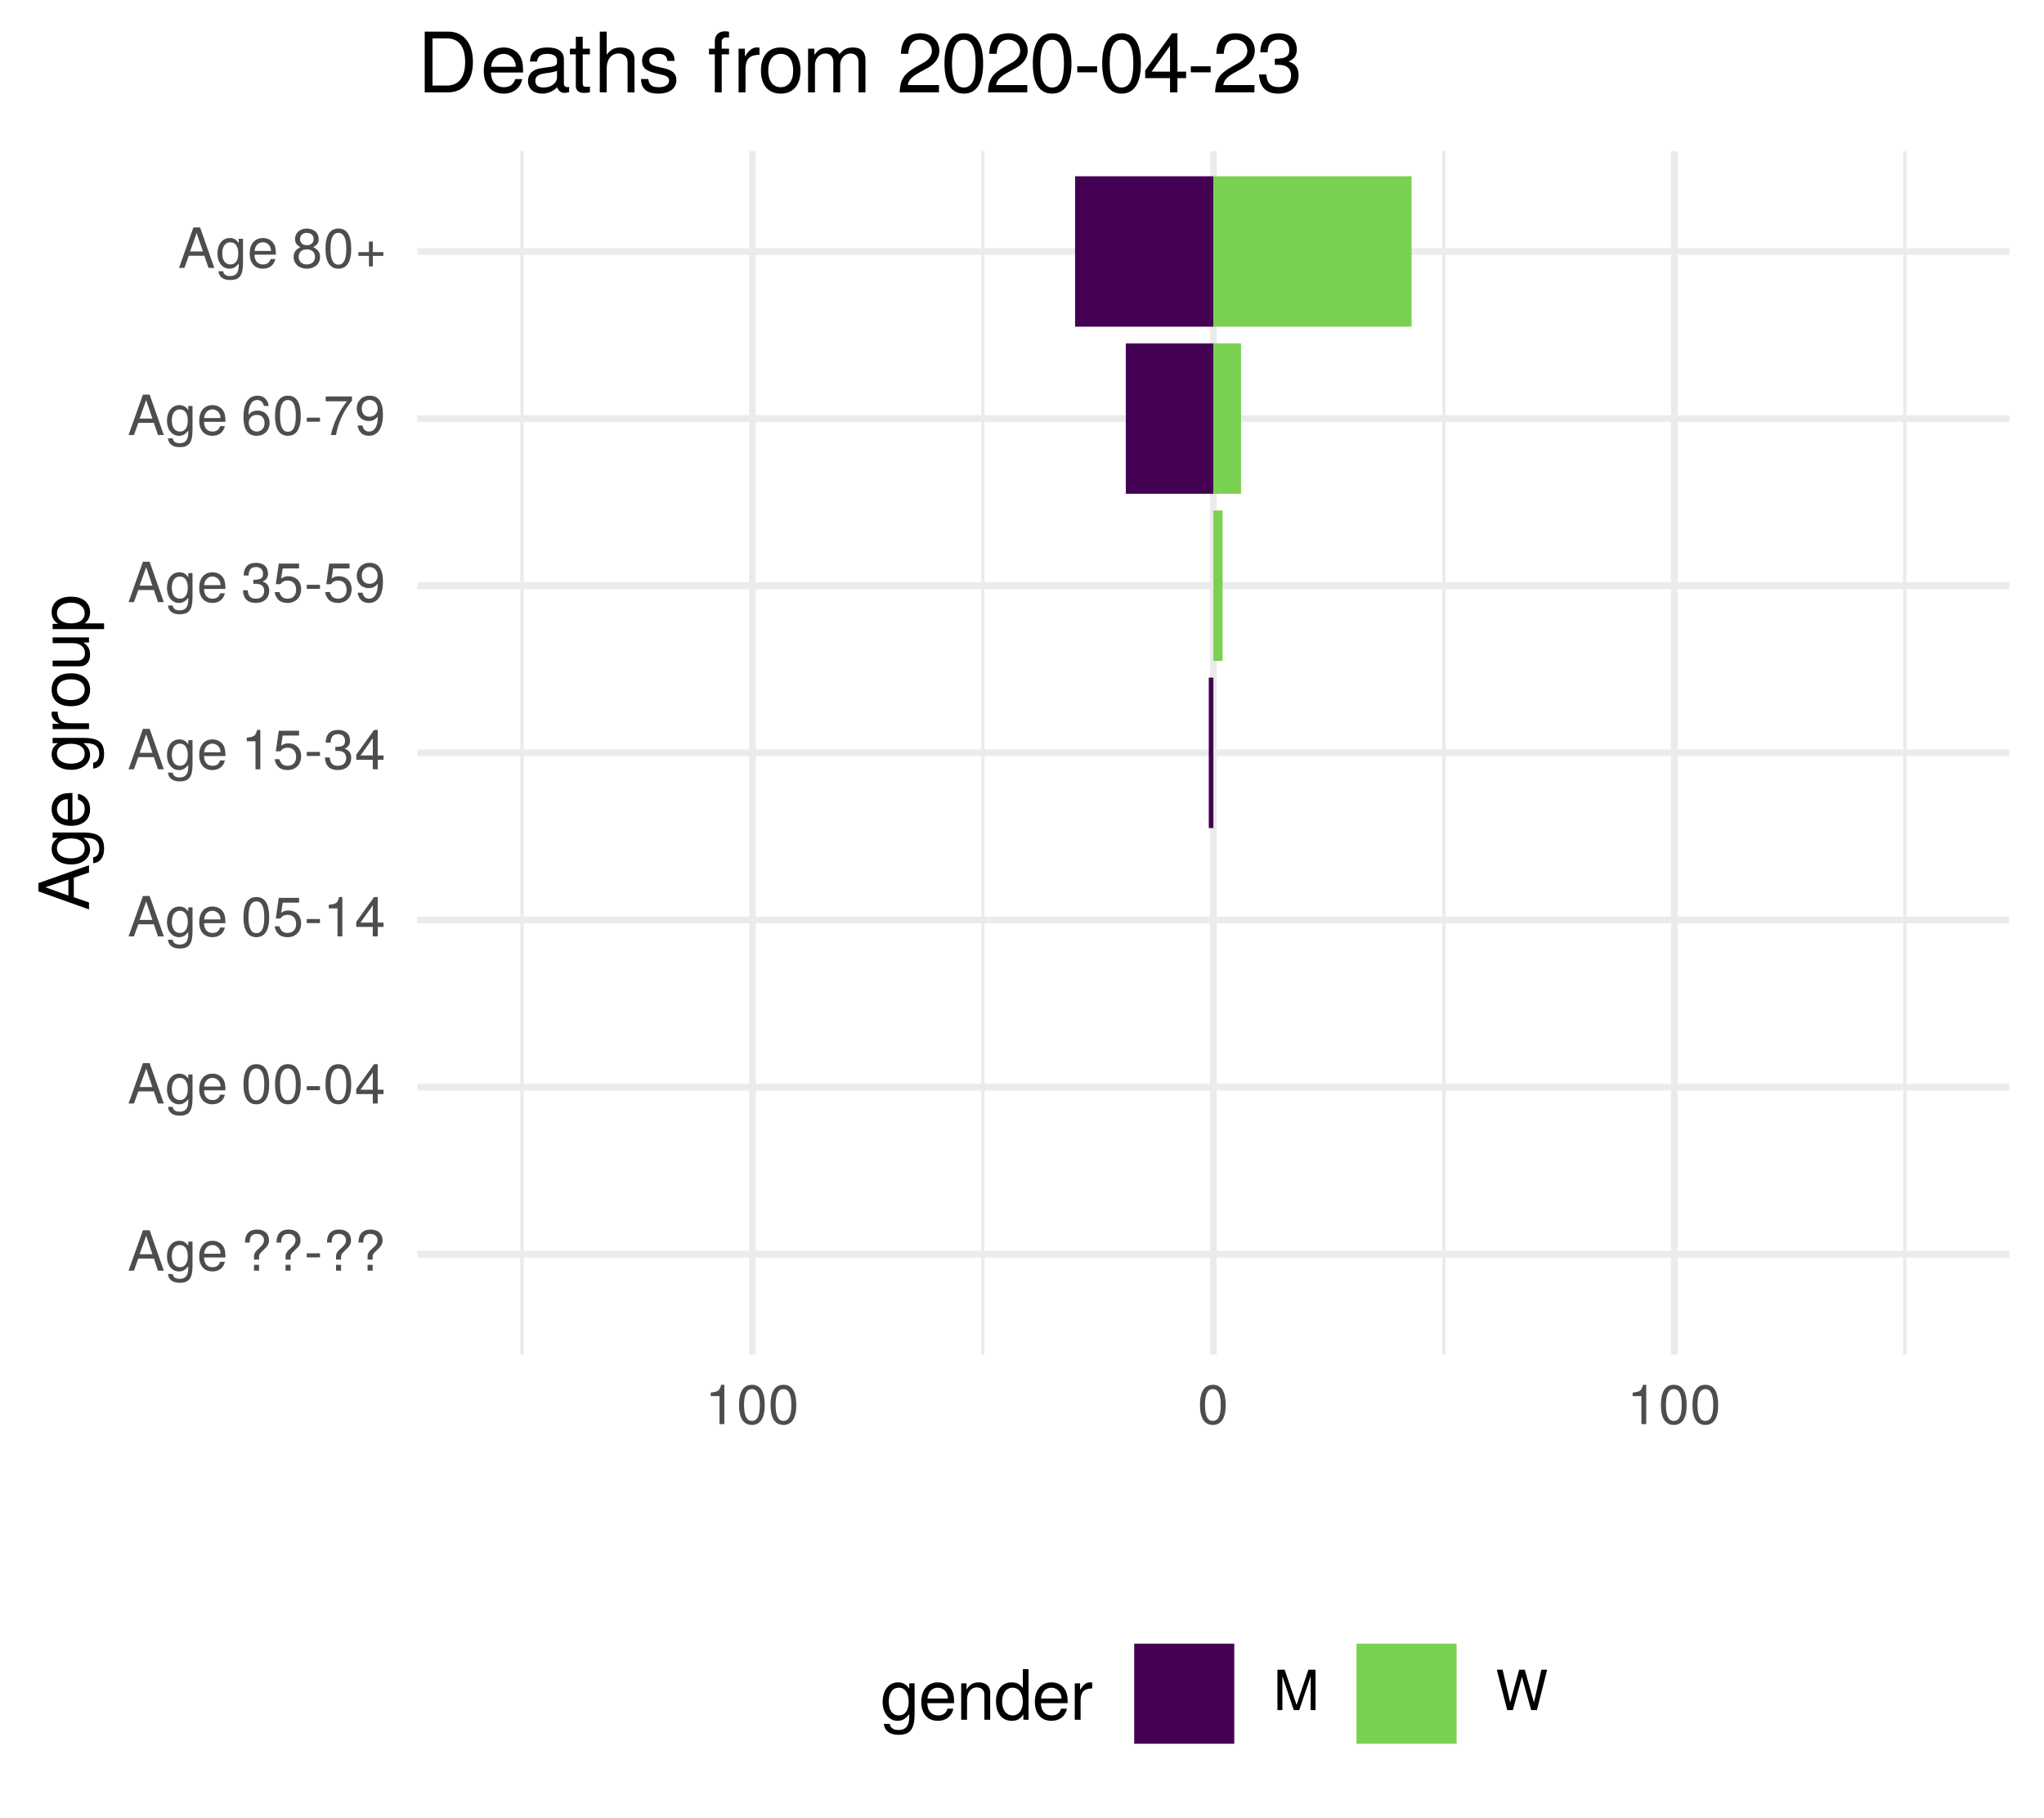
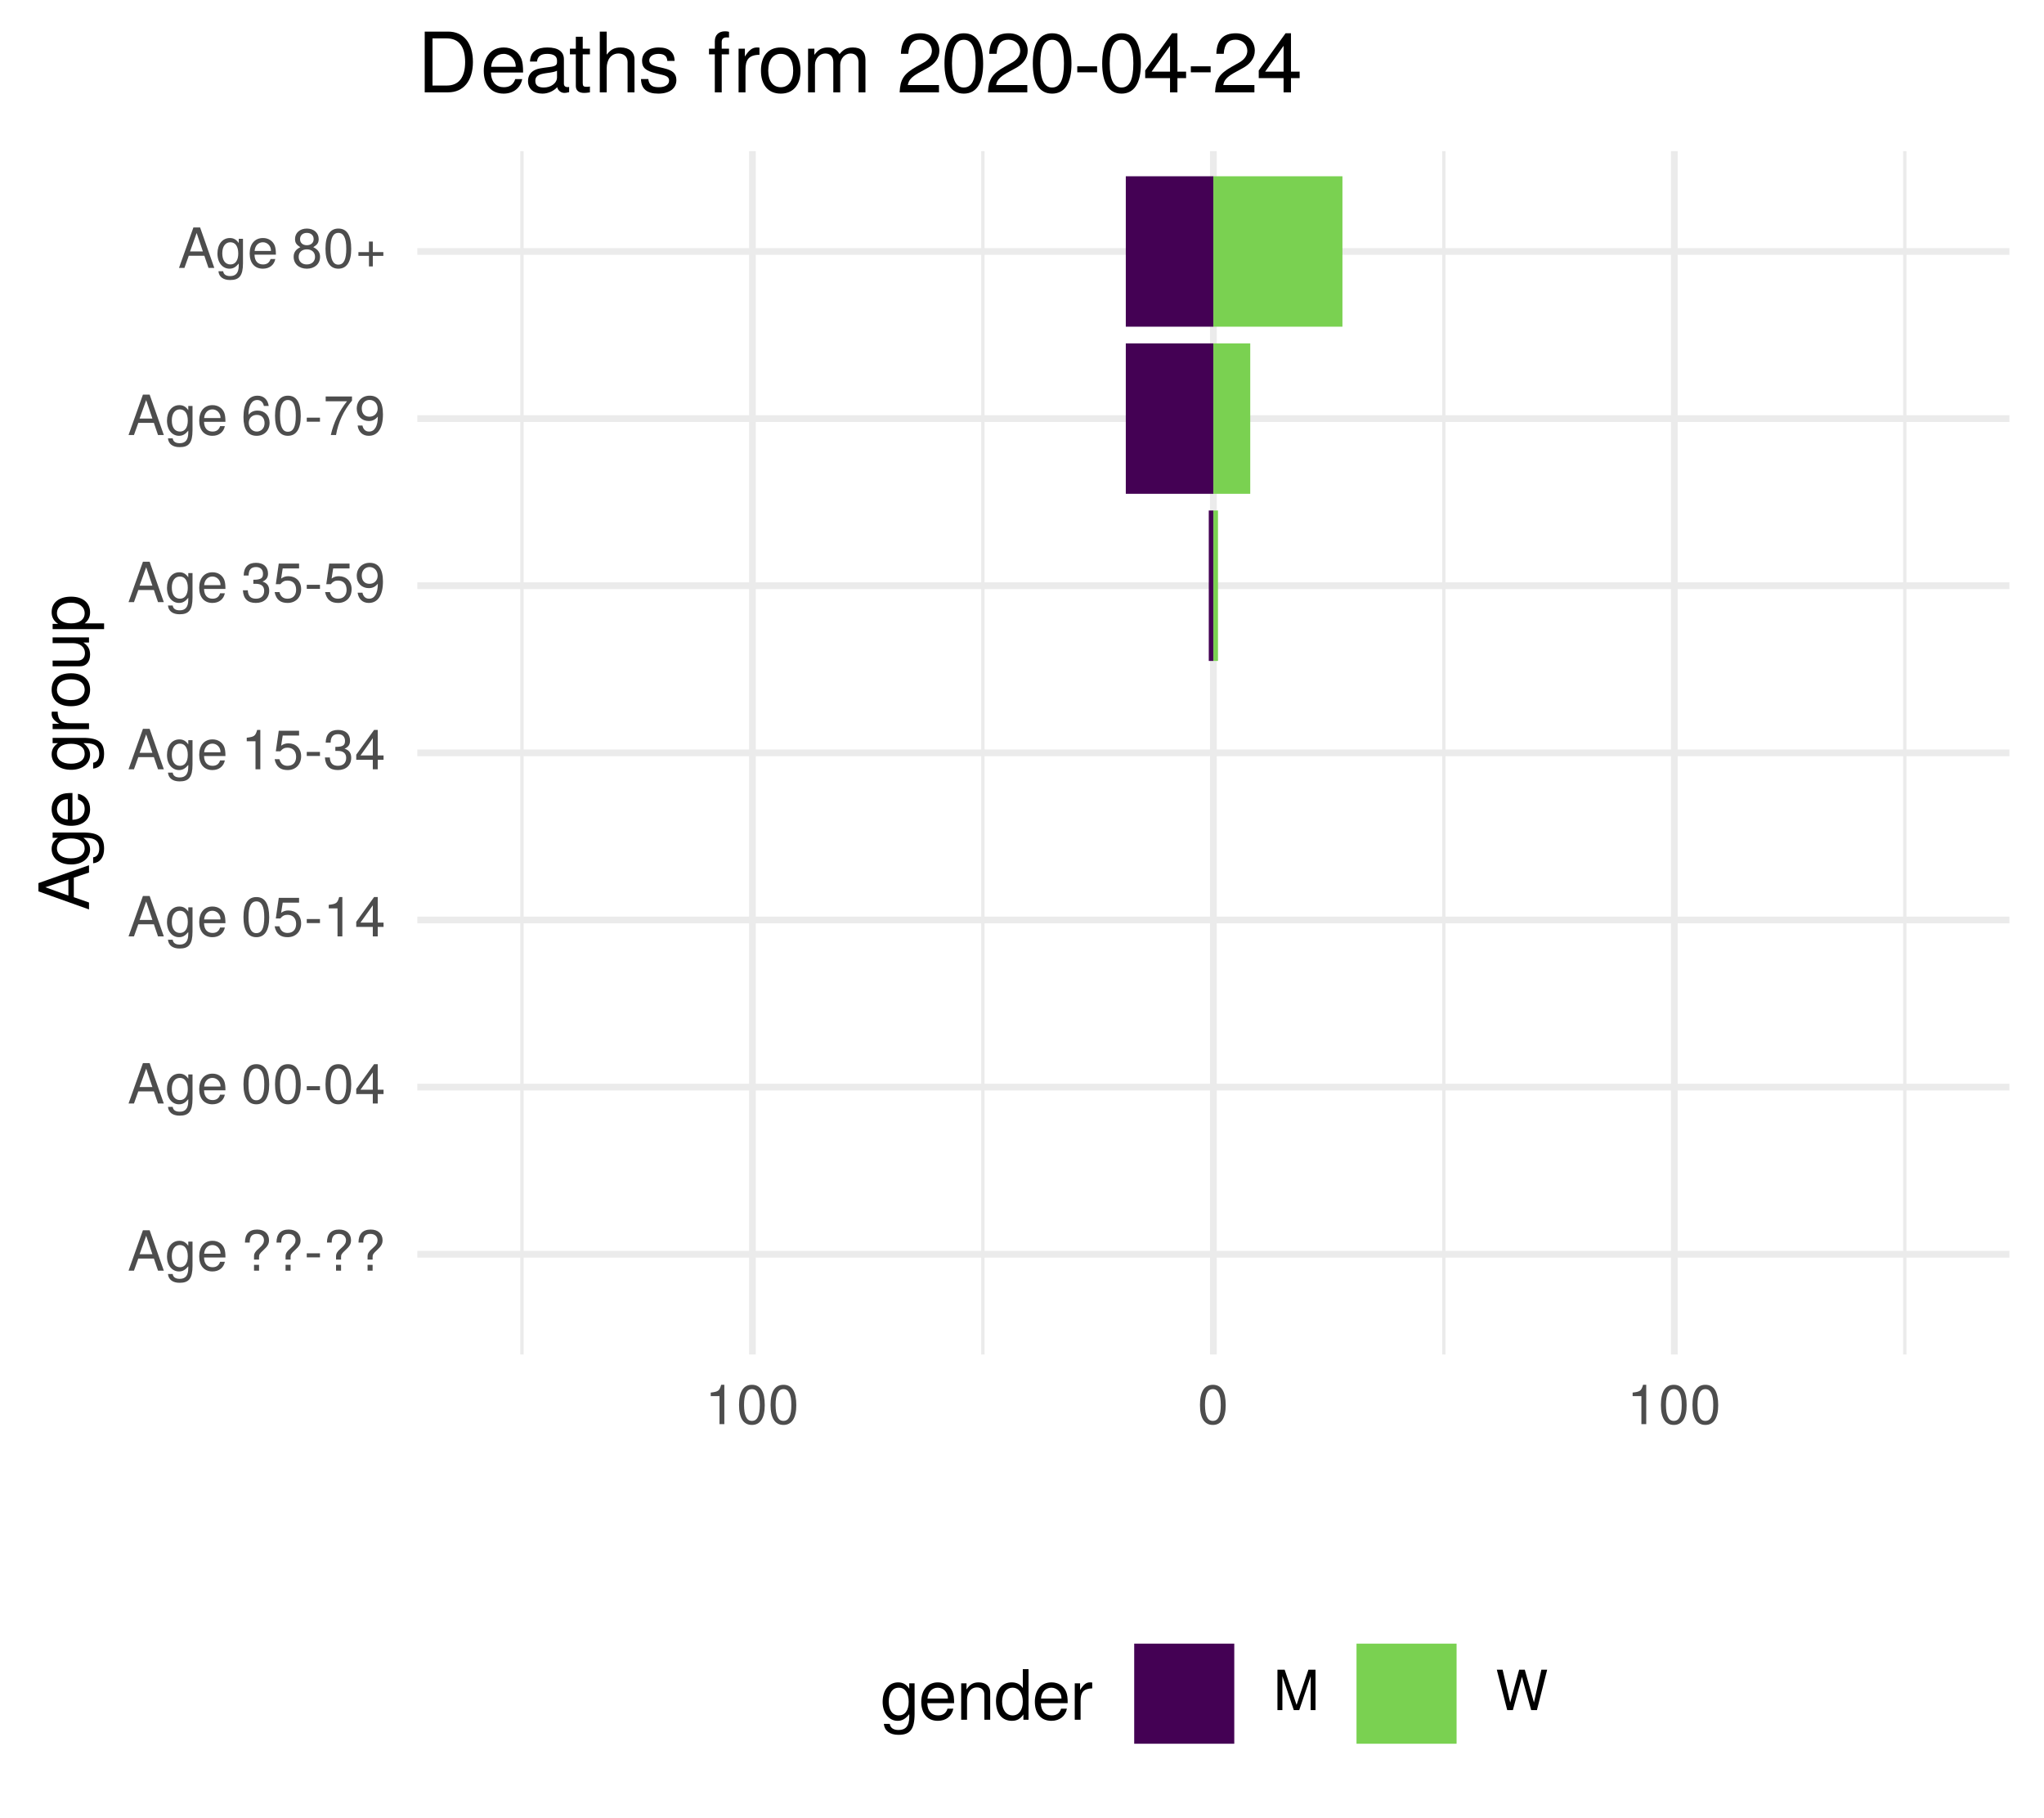
<svg xmlns="http://www.w3.org/2000/svg" xmlns:xlink="http://www.w3.org/1999/xlink" width="324pt" height="288pt" viewBox="0 0 324 288" version="1.1">
  <defs>
    <g>
      <symbol overflow="visible" id="glyph0-0">
        <path style="stroke:none;" d="" />
      </symbol>
      <symbol overflow="visible" id="glyph0-1">
        <path style="stroke:none;" d="M 5.75 0 L 3.5 -6.406 L 2.438 -6.406 L 0.156 0 L 1.016 0 L 1.703 -1.922 L 4.172 -1.922 L 4.828 0 Z M 3.938 -2.609 L 1.906 -2.609 L 2.953 -5.531 Z M 3.938 -2.609 " />
      </symbol>
      <symbol overflow="visible" id="glyph0-2">
        <path style="stroke:none;" d="M 4.297 -0.75 L 4.297 -4.609 L 3.625 -4.609 L 3.625 -3.938 C 3.25 -4.484 2.812 -4.734 2.219 -4.734 C 1.047 -4.734 0.25 -3.75 0.25 -2.266 C 0.25 -0.812 1.078 0.125 2.156 0.125 C 2.734 0.125 3.141 -0.109 3.625 -0.688 L 3.625 -0.391 C 3.625 0.828 3.125 1.297 2.266 1.297 C 1.688 1.297 1.234 1.094 1.156 0.531 L 0.406 0.531 C 0.484 1.406 1.156 1.922 2.25 1.922 C 3.688 1.922 4.297 1.281 4.297 -0.75 Z M 3.547 -2.281 C 3.547 -1.172 3.078 -0.547 2.312 -0.547 C 1.5 -0.547 1.016 -1.188 1.016 -2.312 C 1.016 -3.406 1.516 -4.062 2.297 -4.062 C 3.094 -4.062 3.547 -3.391 3.547 -2.281 Z M 3.547 -2.281 " />
      </symbol>
      <symbol overflow="visible" id="glyph0-3">
        <path style="stroke:none;" d="M 4.516 -2.094 C 4.516 -2.766 4.453 -3.188 4.328 -3.531 C 4.031 -4.281 3.328 -4.734 2.469 -4.734 C 1.172 -4.734 0.359 -3.797 0.359 -2.281 C 0.359 -0.766 1.156 0.125 2.453 0.125 C 3.5 0.125 4.234 -0.469 4.422 -1.406 L 3.672 -1.406 C 3.469 -0.797 3.062 -0.547 2.469 -0.547 C 1.703 -0.547 1.141 -1.031 1.125 -2.094 Z M 3.734 -2.75 C 3.734 -2.75 3.734 -2.703 3.719 -2.688 L 1.141 -2.688 C 1.203 -3.516 1.719 -4.062 2.453 -4.062 C 3.172 -4.062 3.734 -3.469 3.734 -2.75 Z M 3.734 -2.75 " />
      </symbol>
      <symbol overflow="visible" id="glyph0-4">
        <path style="stroke:none;" d="" />
      </symbol>
      <symbol overflow="visible" id="glyph0-5">
        <path style="stroke:none;" d="M 4.422 -4.828 C 4.422 -5.859 3.688 -6.516 2.547 -6.516 C 1.281 -6.516 0.609 -5.812 0.609 -4.453 L 1.359 -4.453 C 1.359 -5.422 1.719 -5.828 2.5 -5.828 C 3.172 -5.828 3.625 -5.422 3.625 -4.828 C 3.625 -4.422 3.438 -4.078 2.969 -3.672 C 2.453 -3.203 2.453 -3.203 2.297 -3 C 2.109 -2.75 2.047 -2.547 2.047 -2.234 L 2.047 -1.75 L 2.844 -1.75 L 2.844 -2.156 C 2.844 -2.547 2.938 -2.703 3.531 -3.25 C 4.203 -3.859 4.422 -4.25 4.422 -4.828 Z M 2.844 0 L 2.844 -0.922 L 2.047 -0.922 L 2.047 0 Z M 2.844 0 " />
      </symbol>
      <symbol overflow="visible" id="glyph0-6">
        <path style="stroke:none;" d="M 2.5 -2.109 L 2.5 -2.75 L 0.406 -2.75 L 0.406 -2.109 Z M 2.5 -2.109 " />
      </symbol>
      <symbol overflow="visible" id="glyph0-7">
        <path style="stroke:none;" d="M 4.453 -3 C 4.453 -5.156 3.781 -6.234 2.422 -6.234 C 1.078 -6.234 0.375 -5.141 0.375 -3.047 C 0.375 -0.953 1.078 0.125 2.422 0.125 C 3.734 0.125 4.453 -0.953 4.453 -3 Z M 3.672 -3.062 C 3.672 -1.297 3.266 -0.516 2.406 -0.516 C 1.578 -0.516 1.172 -1.344 1.172 -3.047 C 1.172 -4.75 1.578 -5.547 2.422 -5.547 C 3.25 -5.547 3.672 -4.734 3.672 -3.062 Z M 3.672 -3.062 " />
      </symbol>
      <symbol overflow="visible" id="glyph0-8">
        <path style="stroke:none;" d="M 4.578 -1.5 L 4.578 -2.188 L 3.656 -2.188 L 3.656 -6.234 L 3.078 -6.234 L 0.25 -2.312 L 0.25 -1.5 L 2.875 -1.5 L 2.875 0 L 3.656 0 L 3.656 -1.5 Z M 2.875 -2.188 L 0.922 -2.188 L 2.875 -4.922 Z M 2.875 -2.188 " />
      </symbol>
      <symbol overflow="visible" id="glyph0-9">
        <path style="stroke:none;" d="M 4.516 -2.062 C 4.516 -3.297 3.688 -4.109 2.5 -4.109 C 2.062 -4.109 1.703 -4 1.344 -3.734 L 1.594 -5.344 L 4.188 -5.344 L 4.188 -6.109 L 0.969 -6.109 L 0.5 -2.844 L 1.219 -2.844 C 1.578 -3.266 1.875 -3.422 2.359 -3.422 C 3.188 -3.422 3.719 -2.891 3.719 -1.969 C 3.719 -1.062 3.203 -0.547 2.359 -0.547 C 1.688 -0.547 1.266 -0.891 1.078 -1.594 L 0.312 -1.594 C 0.562 -0.359 1.266 0.125 2.375 0.125 C 3.641 0.125 4.516 -0.75 4.516 -2.062 Z M 4.516 -2.062 " />
      </symbol>
      <symbol overflow="visible" id="glyph0-10">
        <path style="stroke:none;" d="M 3.047 0 L 3.047 -6.234 L 2.547 -6.234 C 2.266 -5.281 2.094 -5.141 0.891 -5 L 0.891 -4.438 L 2.281 -4.438 L 2.281 0 Z M 3.047 0 " />
      </symbol>
      <symbol overflow="visible" id="glyph0-11">
        <path style="stroke:none;" d="M 4.453 -1.812 C 4.453 -2.562 4.141 -3.016 3.391 -3.266 C 3.969 -3.5 4.266 -3.891 4.266 -4.516 C 4.266 -5.594 3.547 -6.234 2.359 -6.234 C 1.109 -6.234 0.438 -5.547 0.406 -4.219 L 1.188 -4.219 C 1.203 -5.141 1.578 -5.562 2.375 -5.562 C 3.062 -5.562 3.469 -5.156 3.469 -4.5 C 3.469 -3.828 3.188 -3.547 1.938 -3.547 L 1.938 -2.906 L 2.359 -2.906 C 3.219 -2.906 3.656 -2.5 3.656 -1.797 C 3.656 -1.016 3.172 -0.547 2.359 -0.547 C 1.516 -0.547 1.109 -0.969 1.062 -1.875 L 0.281 -1.875 C 0.375 -0.5 1.062 0.125 2.344 0.125 C 3.625 0.125 4.453 -0.641 4.453 -1.812 Z M 4.453 -1.812 " />
      </symbol>
      <symbol overflow="visible" id="glyph0-12">
        <path style="stroke:none;" d="M 4.484 -3.266 C 4.484 -5.219 3.797 -6.234 2.375 -6.234 C 1.188 -6.234 0.328 -5.391 0.328 -4.172 C 0.328 -3.016 1.125 -2.219 2.25 -2.219 C 2.844 -2.219 3.266 -2.438 3.672 -2.922 C 3.672 -1.406 3.172 -0.547 2.281 -0.547 C 1.734 -0.547 1.359 -0.891 1.234 -1.5 L 0.469 -1.5 C 0.609 -0.469 1.281 0.125 2.234 0.125 C 3.688 0.125 4.484 -1.109 4.484 -3.266 Z M 3.641 -4.188 C 3.641 -3.422 3.094 -2.906 2.344 -2.906 C 1.594 -2.906 1.125 -3.391 1.125 -4.234 C 1.125 -5.016 1.656 -5.562 2.359 -5.562 C 3.094 -5.562 3.641 -5 3.641 -4.188 Z M 3.641 -4.188 " />
      </symbol>
      <symbol overflow="visible" id="glyph0-13">
        <path style="stroke:none;" d="M 4.516 -1.938 C 4.516 -3.094 3.719 -3.875 2.609 -3.875 C 1.984 -3.875 1.5 -3.641 1.172 -3.188 C 1.172 -4.703 1.672 -5.547 2.562 -5.547 C 3.109 -5.547 3.484 -5.203 3.609 -4.609 L 4.375 -4.609 C 4.234 -5.625 3.562 -6.234 2.609 -6.234 C 1.156 -6.234 0.375 -5.016 0.375 -2.844 C 0.375 -0.891 1.047 0.125 2.469 0.125 C 3.656 0.125 4.516 -0.719 4.516 -1.938 Z M 3.719 -1.875 C 3.719 -1.094 3.188 -0.547 2.484 -0.547 C 1.766 -0.547 1.219 -1.125 1.219 -1.922 C 1.219 -2.688 1.734 -3.188 2.5 -3.188 C 3.25 -3.188 3.719 -2.703 3.719 -1.875 Z M 3.719 -1.875 " />
      </symbol>
      <symbol overflow="visible" id="glyph0-14">
        <path style="stroke:none;" d="M 4.578 -5.453 L 4.578 -6.109 L 0.406 -6.109 L 0.406 -5.344 L 3.781 -5.344 C 2.531 -3.781 1.656 -1.953 1.219 0 L 2.047 0 C 2.391 -2.016 3.266 -3.891 4.578 -5.453 Z M 4.578 -5.453 " />
      </symbol>
      <symbol overflow="visible" id="glyph0-15">
        <path style="stroke:none;" d="M 4.516 -1.766 C 4.516 -2.453 4.156 -2.938 3.438 -3.281 C 4.078 -3.672 4.297 -3.984 4.297 -4.578 C 4.297 -5.547 3.531 -6.234 2.422 -6.234 C 1.312 -6.234 0.547 -5.547 0.547 -4.578 C 0.547 -4 0.75 -3.672 1.391 -3.281 C 0.672 -2.938 0.328 -2.453 0.328 -1.766 C 0.328 -0.625 1.188 0.125 2.422 0.125 C 3.656 0.125 4.516 -0.625 4.516 -1.766 Z M 3.5 -4.562 C 3.5 -3.969 3.062 -3.594 2.422 -3.594 C 1.766 -3.594 1.344 -3.969 1.344 -4.562 C 1.344 -5.156 1.766 -5.547 2.422 -5.547 C 3.078 -5.547 3.5 -5.156 3.5 -4.562 Z M 3.719 -1.75 C 3.719 -1.016 3.188 -0.547 2.406 -0.547 C 1.641 -0.547 1.125 -1.016 1.125 -1.75 C 1.125 -2.484 1.641 -2.938 2.422 -2.938 C 3.188 -2.938 3.719 -2.484 3.719 -1.75 Z M 3.719 -1.75 " />
      </symbol>
      <symbol overflow="visible" id="glyph0-16">
        <path style="stroke:none;" d="M 4.547 -1.906 L 4.547 -2.5 L 2.875 -2.5 L 2.875 -4.172 L 2.266 -4.172 L 2.266 -2.5 L 0.594 -2.5 L 0.594 -1.906 L 2.266 -1.906 L 2.266 -0.234 L 2.875 -0.234 L 2.875 -1.906 Z M 4.547 -1.906 " />
      </symbol>
      <symbol overflow="visible" id="glyph0-17">
        <path style="stroke:none;" d="M 6.688 0 L 6.688 -6.406 L 5.562 -6.406 L 3.688 -0.828 L 1.797 -6.406 L 0.656 -6.406 L 0.656 0 L 1.438 0 L 1.438 -5.375 L 3.25 0 L 4.109 0 L 5.922 -5.375 L 5.922 0 Z M 6.688 0 " />
      </symbol>
      <symbol overflow="visible" id="glyph0-18">
        <path style="stroke:none;" d="M 8.172 -6.406 L 7.25 -6.406 L 6.078 -1.203 L 4.625 -6.406 L 3.734 -6.406 L 2.312 -1.203 L 1.109 -6.406 L 0.188 -6.406 L 1.844 0 L 2.734 0 L 4.172 -5.266 L 5.641 0 L 6.547 0 Z M 8.172 -6.406 " />
      </symbol>
      <symbol overflow="visible" id="glyph1-0">
        <path style="stroke:none;" d="" />
      </symbol>
      <symbol overflow="visible" id="glyph1-1">
        <path style="stroke:none;" d="M 0 -7.188 L -8.016 -4.359 L -8.016 -3.047 L 0 -0.188 L 0 -1.281 L -2.406 -2.125 L -2.406 -5.219 L 0 -6.031 Z M -3.266 -4.922 L -3.266 -2.375 L -6.922 -3.703 Z M -3.266 -4.922 " />
      </symbol>
      <symbol overflow="visible" id="glyph1-2">
        <path style="stroke:none;" d="M -0.953 -5.375 L -5.766 -5.375 L -5.766 -4.531 L -4.922 -4.531 C -5.609 -4.062 -5.922 -3.516 -5.922 -2.766 C -5.922 -1.312 -4.703 -0.312 -2.828 -0.312 C -1.016 -0.312 0.172 -1.344 0.172 -2.688 C 0.172 -3.422 -0.141 -3.922 -0.875 -4.531 L -0.484 -4.531 C 1.047 -4.531 1.625 -3.906 1.625 -2.844 C 1.625 -2.109 1.359 -1.547 0.656 -1.438 L 0.656 -0.5 C 1.75 -0.609 2.391 -1.453 2.391 -2.812 C 2.391 -4.609 1.594 -5.375 -0.953 -5.375 Z M -2.844 -4.438 C -1.469 -4.438 -0.688 -3.844 -0.688 -2.875 C -0.688 -1.875 -1.484 -1.281 -2.875 -1.281 C -4.266 -1.281 -5.078 -1.891 -5.078 -2.875 C -5.078 -3.859 -4.25 -4.438 -2.844 -4.438 Z M -2.844 -4.438 " />
      </symbol>
      <symbol overflow="visible" id="glyph1-3">
        <path style="stroke:none;" d="M -2.625 -5.641 C -3.453 -5.641 -3.984 -5.578 -4.406 -5.406 C -5.359 -5.031 -5.922 -4.156 -5.922 -3.078 C -5.922 -1.469 -4.734 -0.438 -2.844 -0.438 C -0.953 -0.438 0.172 -1.438 0.172 -3.062 C 0.172 -4.375 -0.578 -5.297 -1.75 -5.516 L -1.75 -4.594 C -0.984 -4.344 -0.688 -3.828 -0.688 -3.094 C -0.688 -2.141 -1.297 -1.422 -2.625 -1.391 Z M -3.438 -4.656 C -3.438 -4.656 -3.391 -4.656 -3.359 -4.656 L -3.359 -1.422 C -4.391 -1.5 -5.078 -2.141 -5.078 -3.062 C -5.078 -3.969 -4.328 -4.656 -3.438 -4.656 Z M -3.438 -4.656 " />
      </symbol>
      <symbol overflow="visible" id="glyph1-4">
        <path style="stroke:none;" d="" />
      </symbol>
      <symbol overflow="visible" id="glyph1-5">
        <path style="stroke:none;" d="M -4.969 -3.531 L -5.891 -3.531 C -5.922 -3.375 -5.922 -3.297 -5.922 -3.172 C -5.922 -2.578 -5.578 -2.141 -4.719 -1.609 L -5.766 -1.609 L -5.766 -0.766 L 0 -0.766 L 0 -1.688 L -2.984 -1.688 C -4.297 -1.688 -4.938 -2.109 -4.969 -3.531 Z M -4.969 -3.531 " />
      </symbol>
      <symbol overflow="visible" id="glyph1-6">
        <path style="stroke:none;" d="M -2.844 -5.609 C -4.828 -5.609 -5.922 -4.656 -5.922 -2.984 C -5.922 -1.375 -4.812 -0.391 -2.875 -0.391 C -0.953 -0.391 0.172 -1.359 0.172 -3 C 0.172 -4.625 -0.953 -5.609 -2.844 -5.609 Z M -2.844 -4.656 C -1.5 -4.656 -0.688 -4.016 -0.688 -3 C -0.688 -1.984 -1.484 -1.359 -2.875 -1.359 C -4.266 -1.359 -5.078 -1.984 -5.078 -3 C -5.078 -4.031 -4.281 -4.656 -2.844 -4.656 Z M -2.844 -4.656 " />
      </symbol>
      <symbol overflow="visible" id="glyph1-7">
        <path style="stroke:none;" d="M 0 -5.297 L -5.766 -5.297 L -5.766 -4.391 L -2.578 -4.391 C -1.406 -4.391 -0.641 -3.766 -0.641 -2.812 C -0.641 -2.094 -1.078 -1.625 -1.766 -1.625 L -5.766 -1.625 L -5.766 -0.719 L -1.406 -0.719 C -0.453 -0.719 0.172 -1.438 0.172 -2.547 C 0.172 -3.406 -0.125 -3.938 -0.891 -4.484 L 0 -4.484 Z M 0 -5.297 " />
      </symbol>
      <symbol overflow="visible" id="glyph1-8">
        <path style="stroke:none;" d="M -2.828 -5.75 C -4.766 -5.75 -5.922 -4.812 -5.922 -3.281 C -5.922 -2.5 -5.578 -1.875 -4.891 -1.438 L -5.766 -1.438 L -5.766 -0.609 L 2.391 -0.609 L 2.391 -1.516 L -0.688 -1.516 C -0.094 -2 0.172 -2.547 0.172 -3.281 C 0.172 -4.781 -0.984 -5.75 -2.828 -5.75 Z M -2.844 -4.797 C -1.547 -4.797 -0.688 -4.125 -0.688 -3.125 C -0.688 -2.156 -1.484 -1.516 -2.844 -1.516 C -4.188 -1.516 -5.078 -2.156 -5.078 -3.125 C -5.078 -4.141 -4.219 -4.797 -2.844 -4.797 Z M -2.844 -4.797 " />
      </symbol>
      <symbol overflow="visible" id="glyph2-0">
        <path style="stroke:none;" d="" />
      </symbol>
      <symbol overflow="visible" id="glyph2-1">
        <path style="stroke:none;" d="M 5.375 -0.953 L 5.375 -5.766 L 4.531 -5.766 L 4.531 -4.922 C 4.062 -5.609 3.516 -5.922 2.766 -5.922 C 1.312 -5.922 0.312 -4.703 0.312 -2.828 C 0.312 -1.016 1.344 0.172 2.688 0.172 C 3.422 0.172 3.922 -0.141 4.531 -0.875 L 4.531 -0.484 C 4.531 1.047 3.906 1.625 2.844 1.625 C 2.109 1.625 1.547 1.359 1.438 0.656 L 0.5 0.656 C 0.609 1.75 1.453 2.391 2.812 2.391 C 4.609 2.391 5.375 1.594 5.375 -0.953 Z M 4.438 -2.844 C 4.438 -1.469 3.844 -0.688 2.875 -0.688 C 1.875 -0.688 1.281 -1.484 1.281 -2.875 C 1.281 -4.266 1.891 -5.078 2.875 -5.078 C 3.859 -5.078 4.438 -4.25 4.438 -2.844 Z M 4.438 -2.844 " />
      </symbol>
      <symbol overflow="visible" id="glyph2-2">
        <path style="stroke:none;" d="M 5.641 -2.625 C 5.641 -3.453 5.578 -3.984 5.406 -4.406 C 5.031 -5.359 4.156 -5.922 3.078 -5.922 C 1.469 -5.922 0.438 -4.734 0.438 -2.844 C 0.438 -0.953 1.438 0.172 3.062 0.172 C 4.375 0.172 5.297 -0.578 5.516 -1.75 L 4.594 -1.75 C 4.344 -0.984 3.828 -0.688 3.094 -0.688 C 2.141 -0.688 1.422 -1.297 1.391 -2.625 Z M 4.656 -3.438 C 4.656 -3.438 4.656 -3.391 4.656 -3.359 L 1.422 -3.359 C 1.5 -4.391 2.141 -5.078 3.062 -5.078 C 3.969 -5.078 4.656 -4.328 4.656 -3.438 Z M 4.656 -3.438 " />
      </symbol>
      <symbol overflow="visible" id="glyph2-3">
        <path style="stroke:none;" d="M 5.359 0 L 5.359 -4.359 C 5.359 -5.312 4.641 -5.922 3.531 -5.922 C 2.672 -5.922 2.125 -5.594 1.609 -4.797 L 1.609 -5.766 L 0.766 -5.766 L 0.766 0 L 1.688 0 L 1.688 -3.172 C 1.688 -4.359 2.328 -5.125 3.25 -5.125 C 3.984 -5.125 4.438 -4.688 4.438 -4 L 4.438 0 Z M 5.359 0 " />
      </symbol>
      <symbol overflow="visible" id="glyph2-4">
        <path style="stroke:none;" d="M 5.438 0 L 5.438 -8.016 L 4.531 -8.016 L 4.531 -5.031 C 4.141 -5.625 3.531 -5.922 2.766 -5.922 C 1.266 -5.922 0.281 -4.781 0.281 -2.938 C 0.281 -0.984 1.25 0.172 2.797 0.172 C 3.594 0.172 4.141 -0.125 4.625 -0.844 L 4.625 0 Z M 4.531 -2.859 C 4.531 -1.531 3.891 -0.688 2.922 -0.688 C 1.906 -0.688 1.25 -1.547 1.25 -2.875 C 1.25 -4.219 1.906 -5.078 2.922 -5.078 C 3.906 -5.078 4.531 -4.188 4.531 -2.859 Z M 4.531 -2.859 " />
      </symbol>
      <symbol overflow="visible" id="glyph2-5">
        <path style="stroke:none;" d="M 3.531 -4.969 L 3.531 -5.891 C 3.375 -5.922 3.297 -5.922 3.172 -5.922 C 2.578 -5.922 2.141 -5.578 1.609 -4.719 L 1.609 -5.766 L 0.766 -5.766 L 0.766 0 L 1.688 0 L 1.688 -2.984 C 1.688 -4.297 2.109 -4.938 3.531 -4.969 Z M 3.531 -4.969 " />
      </symbol>
      <symbol overflow="visible" id="glyph3-0">
        <path style="stroke:none;" d="" />
      </symbol>
      <symbol overflow="visible" id="glyph3-1">
        <path style="stroke:none;" d="M 8.812 -4.812 C 8.812 -7.797 7.328 -9.625 4.891 -9.625 L 1.172 -9.625 L 1.172 0 L 4.891 0 C 7.312 0 8.812 -1.828 8.812 -4.812 Z M 7.578 -4.812 C 7.578 -2.375 6.578 -1.078 4.672 -1.078 L 2.406 -1.078 L 2.406 -8.547 L 4.672 -8.547 C 6.578 -8.547 7.578 -7.266 7.578 -4.812 Z M 7.578 -4.812 " />
      </symbol>
      <symbol overflow="visible" id="glyph3-2">
        <path style="stroke:none;" d="M 6.766 -3.141 C 6.766 -4.141 6.688 -4.781 6.5 -5.297 C 6.047 -6.438 4.984 -7.109 3.703 -7.109 C 1.766 -7.109 0.531 -5.688 0.531 -3.422 C 0.531 -1.156 1.734 0.203 3.672 0.203 C 5.25 0.203 6.344 -0.703 6.625 -2.094 L 5.516 -2.094 C 5.219 -1.188 4.594 -0.812 3.703 -0.812 C 2.562 -0.812 1.703 -1.562 1.672 -3.141 Z M 5.594 -4.125 C 5.594 -4.125 5.594 -4.062 5.578 -4.047 L 1.703 -4.047 C 1.797 -5.266 2.578 -6.094 3.688 -6.094 C 4.766 -6.094 5.594 -5.203 5.594 -4.125 Z M 5.594 -4.125 " />
      </symbol>
      <symbol overflow="visible" id="glyph3-3">
        <path style="stroke:none;" d="M 7.062 -0.031 L 7.062 -0.859 C 6.938 -0.828 6.891 -0.828 6.828 -0.828 C 6.438 -0.828 6.234 -1.031 6.234 -1.375 L 6.234 -5.234 C 6.234 -6.453 5.328 -7.109 3.625 -7.109 C 1.953 -7.109 0.922 -6.469 0.859 -4.875 L 1.969 -4.875 C 2.062 -5.719 2.562 -6.094 3.594 -6.094 C 4.578 -6.094 5.141 -5.734 5.141 -5.062 L 5.141 -4.781 C 5.141 -4.312 4.859 -4.125 3.984 -4.016 C 2.422 -3.812 2.188 -3.766 1.766 -3.594 C 0.969 -3.266 0.547 -2.641 0.547 -1.797 C 0.547 -0.547 1.422 0.203 2.828 0.203 C 3.703 0.203 4.562 -0.172 5.172 -0.812 C 5.297 -0.297 5.766 0.094 6.312 0.094 C 6.531 0.094 6.703 0.062 7.062 -0.031 Z M 5.141 -2.391 C 5.141 -1.406 4.125 -0.766 3.062 -0.766 C 2.203 -0.766 1.703 -1.062 1.703 -1.828 C 1.703 -2.547 2.188 -2.859 3.359 -3.031 C 4.531 -3.188 4.766 -3.25 5.141 -3.422 Z M 5.141 -2.391 " />
      </symbol>
      <symbol overflow="visible" id="glyph3-4">
        <path style="stroke:none;" d="M 3.359 0 L 3.359 -0.922 C 3.203 -0.891 3.031 -0.875 2.828 -0.875 C 2.344 -0.875 2.219 -1 2.219 -1.484 L 2.219 -6.016 L 3.359 -6.016 L 3.359 -6.922 L 2.219 -6.922 L 2.219 -8.812 L 1.125 -8.812 L 1.125 -6.922 L 0.188 -6.922 L 0.188 -6.016 L 1.125 -6.016 L 1.125 -1 C 1.125 -0.297 1.594 0.094 2.453 0.094 C 2.719 0.094 2.984 0.062 3.359 0 Z M 3.359 0 " />
      </symbol>
      <symbol overflow="visible" id="glyph3-5">
        <path style="stroke:none;" d="M 6.422 0 L 6.422 -5.234 C 6.422 -6.391 5.578 -7.109 4.234 -7.109 C 3.266 -7.109 2.672 -6.812 2.016 -5.969 L 2.016 -9.625 L 0.922 -9.625 L 0.922 0 L 2.016 0 L 2.016 -3.812 C 2.016 -5.234 2.766 -6.156 3.891 -6.156 C 4.672 -6.156 5.328 -5.703 5.328 -4.797 L 5.328 0 Z M 6.422 0 " />
      </symbol>
      <symbol overflow="visible" id="glyph3-6">
        <path style="stroke:none;" d="M 6.062 -1.938 C 6.062 -2.969 5.484 -3.484 4.109 -3.812 L 3.047 -4.062 C 2.156 -4.281 1.766 -4.562 1.766 -5.062 C 1.766 -5.688 2.344 -6.094 3.234 -6.094 C 4.125 -6.094 4.594 -5.719 4.625 -4.984 L 5.781 -4.984 C 5.766 -6.344 4.875 -7.109 3.281 -7.109 C 1.656 -7.109 0.625 -6.281 0.625 -5 C 0.625 -3.922 1.172 -3.406 2.812 -3.016 L 3.844 -2.766 C 4.609 -2.578 4.906 -2.344 4.906 -1.844 C 4.906 -1.203 4.266 -0.812 3.297 -0.812 C 2.312 -0.812 1.75 -1.062 1.609 -2.109 L 0.453 -2.109 C 0.5 -0.516 1.406 0.203 3.203 0.203 C 4.953 0.203 6.062 -0.609 6.062 -1.938 Z M 6.062 -1.938 " />
      </symbol>
      <symbol overflow="visible" id="glyph3-7">
        <path style="stroke:none;" d="" />
      </symbol>
      <symbol overflow="visible" id="glyph3-8">
        <path style="stroke:none;" d="M 3.406 -6.016 L 3.406 -6.922 L 2.25 -6.922 L 2.25 -8 C 2.25 -8.469 2.516 -8.703 3.031 -8.703 C 3.109 -8.703 3.156 -8.703 3.406 -8.688 L 3.406 -9.594 C 3.156 -9.656 3.016 -9.672 2.781 -9.672 C 1.766 -9.672 1.156 -9.078 1.156 -8.094 L 1.156 -6.922 L 0.234 -6.922 L 0.234 -6.016 L 1.156 -6.016 L 1.156 0 L 2.25 0 L 2.25 -6.016 Z M 3.406 -6.016 " />
      </symbol>
      <symbol overflow="visible" id="glyph3-9">
        <path style="stroke:none;" d="M 4.234 -5.953 L 4.234 -7.078 C 4.047 -7.109 3.969 -7.109 3.812 -7.109 C 3.109 -7.109 2.562 -6.688 1.922 -5.672 L 1.922 -6.922 L 0.922 -6.922 L 0.922 0 L 2.016 0 L 2.016 -3.594 C 2.016 -5.156 2.531 -5.922 4.234 -5.953 Z M 4.234 -5.953 " />
      </symbol>
      <symbol overflow="visible" id="glyph3-10">
        <path style="stroke:none;" d="M 6.734 -3.406 C 6.734 -5.797 5.578 -7.109 3.594 -7.109 C 1.656 -7.109 0.469 -5.781 0.469 -3.453 C 0.469 -1.141 1.641 0.203 3.609 0.203 C 5.547 0.203 6.734 -1.141 6.734 -3.406 Z M 5.578 -3.422 C 5.578 -1.797 4.812 -0.812 3.609 -0.812 C 2.375 -0.812 1.625 -1.781 1.625 -3.453 C 1.625 -5.125 2.375 -6.094 3.609 -6.094 C 4.844 -6.094 5.578 -5.141 5.578 -3.422 Z M 5.578 -3.422 " />
      </symbol>
      <symbol overflow="visible" id="glyph3-11">
        <path style="stroke:none;" d="M 10.031 0 L 10.031 -5.188 C 10.031 -6.438 9.344 -7.109 8.047 -7.109 C 7.125 -7.109 6.578 -6.844 5.922 -6.062 C 5.516 -6.797 4.969 -7.109 4.062 -7.109 C 3.141 -7.109 2.531 -6.766 1.938 -5.938 L 1.938 -6.922 L 0.938 -6.922 L 0.938 0 L 2.031 0 L 2.031 -4.344 C 2.031 -5.344 2.766 -6.156 3.656 -6.156 C 4.469 -6.156 4.938 -5.656 4.938 -4.766 L 4.938 0 L 6.031 0 L 6.031 -4.344 C 6.031 -5.344 6.766 -6.156 7.672 -6.156 C 8.469 -6.156 8.938 -5.641 8.938 -4.766 L 8.938 0 Z M 10.031 0 " />
      </symbol>
      <symbol overflow="visible" id="glyph3-12">
        <path style="stroke:none;" d="M 6.75 -6.609 C 6.75 -8.203 5.516 -9.359 3.75 -9.359 C 1.828 -9.359 0.719 -8.391 0.656 -6.109 L 1.828 -6.109 C 1.922 -7.688 2.562 -8.344 3.703 -8.344 C 4.766 -8.344 5.562 -7.594 5.562 -6.594 C 5.562 -5.844 5.125 -5.219 4.297 -4.734 L 3.078 -4.047 C 1.125 -2.938 0.547 -2.062 0.453 0 L 6.688 0 L 6.688 -1.156 L 1.75 -1.156 C 1.875 -1.922 2.297 -2.406 3.453 -3.078 L 4.766 -3.797 C 6.078 -4.484 6.75 -5.469 6.75 -6.609 Z M 6.75 -6.609 " />
      </symbol>
      <symbol overflow="visible" id="glyph3-13">
        <path style="stroke:none;" d="M 6.688 -4.5 C 6.688 -7.75 5.672 -9.359 3.625 -9.359 C 1.609 -9.359 0.562 -7.719 0.562 -4.578 C 0.562 -1.422 1.625 0.203 3.625 0.203 C 5.609 0.203 6.688 -1.422 6.688 -4.5 Z M 5.5 -4.609 C 5.5 -1.953 4.891 -0.766 3.609 -0.766 C 2.375 -0.766 1.75 -2 1.75 -4.562 C 1.75 -7.125 2.375 -8.328 3.625 -8.328 C 4.891 -8.328 5.5 -7.109 5.5 -4.609 Z M 5.5 -4.609 " />
      </symbol>
      <symbol overflow="visible" id="glyph3-14">
        <path style="stroke:none;" d="M 3.75 -3.172 L 3.75 -4.125 L 0.609 -4.125 L 0.609 -3.172 Z M 3.75 -3.172 " />
      </symbol>
      <symbol overflow="visible" id="glyph3-15">
        <path style="stroke:none;" d="M 6.859 -2.25 L 6.859 -3.281 L 5.484 -3.281 L 5.484 -9.359 L 4.625 -9.359 L 0.375 -3.469 L 0.375 -2.25 L 4.312 -2.25 L 4.312 0 L 5.484 0 L 5.484 -2.25 Z M 4.312 -3.281 L 1.391 -3.281 L 4.312 -7.375 Z M 4.312 -3.281 " />
      </symbol>
-       <symbol overflow="visible" id="glyph3-16">
-         <path style="stroke:none;" d="M 6.688 -2.719 C 6.688 -3.859 6.219 -4.516 5.094 -4.891 C 5.969 -5.234 6.406 -5.844 6.406 -6.781 C 6.406 -8.391 5.328 -9.359 3.547 -9.359 C 1.656 -9.359 0.656 -8.328 0.625 -6.344 L 1.781 -6.344 C 1.812 -7.719 2.375 -8.344 3.562 -8.344 C 4.594 -8.344 5.219 -7.734 5.219 -6.75 C 5.219 -5.75 4.781 -5.328 2.922 -5.328 L 2.922 -4.359 L 3.547 -4.359 C 4.828 -4.359 5.5 -3.75 5.5 -2.703 C 5.5 -1.531 4.766 -0.828 3.547 -0.828 C 2.281 -0.828 1.656 -1.469 1.578 -2.828 L 0.422 -2.828 C 0.562 -0.734 1.594 0.203 3.516 0.203 C 5.438 0.203 6.688 -0.953 6.688 -2.719 Z M 6.688 -2.719 " />
-       </symbol>
    </g>
    <clipPath id="clip1">
      <path d="M 82 23.957 L 84 23.957 L 84 214.648 L 82 214.648 Z M 82 23.957 " />
    </clipPath>
    <clipPath id="clip2">
      <path d="M 155 23.957 L 157 23.957 L 157 214.648 L 155 214.648 Z M 155 23.957 " />
    </clipPath>
    <clipPath id="clip3">
      <path d="M 228 23.957 L 230 23.957 L 230 214.648 L 228 214.648 Z M 228 23.957 " />
    </clipPath>
    <clipPath id="clip4">
      <path d="M 301 23.957 L 303 23.957 L 303 214.648 L 301 214.648 Z M 301 23.957 " />
    </clipPath>
    <clipPath id="clip5">
      <path d="M 66.152 198 L 318.523 198 L 318.523 200 L 66.152 200 Z M 66.152 198 " />
    </clipPath>
    <clipPath id="clip6">
      <path d="M 66.152 171 L 318.523 171 L 318.523 173 L 66.152 173 Z M 66.152 171 " />
    </clipPath>
    <clipPath id="clip7">
      <path d="M 66.152 145 L 318.523 145 L 318.523 147 L 66.152 147 Z M 66.152 145 " />
    </clipPath>
    <clipPath id="clip8">
      <path d="M 66.152 118 L 318.523 118 L 318.523 120 L 66.152 120 Z M 66.152 118 " />
    </clipPath>
    <clipPath id="clip9">
      <path d="M 66.152 92 L 318.523 92 L 318.523 94 L 66.152 94 Z M 66.152 92 " />
    </clipPath>
    <clipPath id="clip10">
      <path d="M 66.152 65 L 318.523 65 L 318.523 67 L 66.152 67 Z M 66.152 65 " />
    </clipPath>
    <clipPath id="clip11">
      <path d="M 66.152 39 L 318.523 39 L 318.523 41 L 66.152 41 Z M 66.152 39 " />
    </clipPath>
    <clipPath id="clip12">
      <path d="M 118 23.957 L 120 23.957 L 120 214.648 L 118 214.648 Z M 118 23.957 " />
    </clipPath>
    <clipPath id="clip13">
      <path d="M 191 23.957 L 193 23.957 L 193 214.648 L 191 214.648 Z M 191 23.957 " />
    </clipPath>
    <clipPath id="clip14">
      <path d="M 264 23.957 L 266 23.957 L 266 214.648 L 264 214.648 Z M 264 23.957 " />
    </clipPath>
  </defs>
-   <g id="surface1676">
+   <g id="surface1686">
    <rect x="0" y="0" width="324" height="288" style="fill:rgb(100%,100%,100%);fill-opacity:1;stroke:none;" />
    <g clip-path="url(#clip1)" clip-rule="nonzero">
      <path style="fill:none;stroke-width:0.533;stroke-linecap:butt;stroke-linejoin:round;stroke:rgb(92.157%,92.157%,92.157%);stroke-opacity:1;stroke-miterlimit:10;" d="M 82.738 214.652 L 82.738 23.957 " />
    </g>
    <g clip-path="url(#clip2)" clip-rule="nonzero">
      <path style="fill:none;stroke-width:0.533;stroke-linecap:butt;stroke-linejoin:round;stroke:rgb(92.157%,92.157%,92.157%);stroke-opacity:1;stroke-miterlimit:10;" d="M 155.801 214.652 L 155.801 23.957 " />
    </g>
    <g clip-path="url(#clip3)" clip-rule="nonzero">
      <path style="fill:none;stroke-width:0.533;stroke-linecap:butt;stroke-linejoin:round;stroke:rgb(92.157%,92.157%,92.157%);stroke-opacity:1;stroke-miterlimit:10;" d="M 228.867 214.652 L 228.867 23.957 " />
    </g>
    <g clip-path="url(#clip4)" clip-rule="nonzero">
      <path style="fill:none;stroke-width:0.533;stroke-linecap:butt;stroke-linejoin:round;stroke:rgb(92.157%,92.157%,92.157%);stroke-opacity:1;stroke-miterlimit:10;" d="M 301.934 214.652 L 301.934 23.957 " />
    </g>
    <g clip-path="url(#clip5)" clip-rule="nonzero">
      <path style="fill:none;stroke-width:1.067;stroke-linecap:butt;stroke-linejoin:round;stroke:rgb(92.157%,92.157%,92.157%);stroke-opacity:1;stroke-miterlimit:10;" d="M 66.152 198.762 L 318.52 198.762 " />
    </g>
    <g clip-path="url(#clip6)" clip-rule="nonzero">
      <path style="fill:none;stroke-width:1.067;stroke-linecap:butt;stroke-linejoin:round;stroke:rgb(92.157%,92.157%,92.157%);stroke-opacity:1;stroke-miterlimit:10;" d="M 66.152 172.273 L 318.52 172.273 " />
    </g>
    <g clip-path="url(#clip7)" clip-rule="nonzero">
      <path style="fill:none;stroke-width:1.067;stroke-linecap:butt;stroke-linejoin:round;stroke:rgb(92.157%,92.157%,92.157%);stroke-opacity:1;stroke-miterlimit:10;" d="M 66.152 145.789 L 318.52 145.789 " />
    </g>
    <g clip-path="url(#clip8)" clip-rule="nonzero">
      <path style="fill:none;stroke-width:1.067;stroke-linecap:butt;stroke-linejoin:round;stroke:rgb(92.157%,92.157%,92.157%);stroke-opacity:1;stroke-miterlimit:10;" d="M 66.152 119.305 L 318.52 119.305 " />
    </g>
    <g clip-path="url(#clip9)" clip-rule="nonzero">
      <path style="fill:none;stroke-width:1.067;stroke-linecap:butt;stroke-linejoin:round;stroke:rgb(92.157%,92.157%,92.157%);stroke-opacity:1;stroke-miterlimit:10;" d="M 66.152 92.82 L 318.52 92.82 " />
    </g>
    <g clip-path="url(#clip10)" clip-rule="nonzero">
      <path style="fill:none;stroke-width:1.067;stroke-linecap:butt;stroke-linejoin:round;stroke:rgb(92.157%,92.157%,92.157%);stroke-opacity:1;stroke-miterlimit:10;" d="M 66.152 66.336 L 318.52 66.336 " />
    </g>
    <g clip-path="url(#clip11)" clip-rule="nonzero">
      <path style="fill:none;stroke-width:1.067;stroke-linecap:butt;stroke-linejoin:round;stroke:rgb(92.157%,92.157%,92.157%);stroke-opacity:1;stroke-miterlimit:10;" d="M 66.152 39.852 L 318.52 39.852 " />
    </g>
    <g clip-path="url(#clip12)" clip-rule="nonzero">
      <path style="fill:none;stroke-width:1.067;stroke-linecap:butt;stroke-linejoin:round;stroke:rgb(92.157%,92.157%,92.157%);stroke-opacity:1;stroke-miterlimit:10;" d="M 119.27 214.652 L 119.27 23.957 " />
    </g>
    <g clip-path="url(#clip13)" clip-rule="nonzero">
      <path style="fill:none;stroke-width:1.067;stroke-linecap:butt;stroke-linejoin:round;stroke:rgb(92.157%,92.157%,92.157%);stroke-opacity:1;stroke-miterlimit:10;" d="M 192.336 214.652 L 192.336 23.957 " />
    </g>
    <g clip-path="url(#clip14)" clip-rule="nonzero">
      <path style="fill:none;stroke-width:1.067;stroke-linecap:butt;stroke-linejoin:round;stroke:rgb(92.157%,92.157%,92.157%);stroke-opacity:1;stroke-miterlimit:10;" d="M 265.402 214.652 L 265.402 23.957 " />
    </g>
-     <path style=" stroke:none;fill-rule:nonzero;fill:rgb(26.667%,0.392%,32.941%);fill-opacity:1;" d="M 191.605 131.223 L 192.336 131.223 L 192.336 107.387 L 191.605 107.387 Z M 191.605 131.223 " />
-     <path style=" stroke:none;fill-rule:nonzero;fill:rgb(47.843%,81.961%,31.765%);fill-opacity:1;" d="M 192.336 104.738 L 193.797 104.738 L 193.797 80.902 L 192.336 80.902 Z M 192.336 104.738 " />
+     <path style=" stroke:none;fill-rule:nonzero;fill:rgb(26.667%,0.392%,32.941%);fill-opacity:1;" d="M 191.605 104.738 L 192.336 104.738 L 192.336 80.902 L 191.605 80.902 Z M 191.605 104.738 " />
+     <path style=" stroke:none;fill-rule:nonzero;fill:rgb(47.843%,81.961%,31.765%);fill-opacity:1;" d="M 192.336 104.738 L 193.066 104.738 L 193.066 80.902 L 192.336 80.902 Z M 192.336 104.738 " />
    <path style=" stroke:none;fill-rule:nonzero;fill:rgb(26.667%,0.392%,32.941%);fill-opacity:1;" d="M 178.453 78.254 L 192.336 78.254 L 192.336 54.418 L 178.453 54.418 Z M 178.453 78.254 " />
-     <path style=" stroke:none;fill-rule:nonzero;fill:rgb(47.843%,81.961%,31.765%);fill-opacity:1;" d="M 192.336 78.254 L 196.719 78.254 L 196.719 54.418 L 192.336 54.418 Z M 192.336 78.254 " />
-     <path style=" stroke:none;fill-rule:nonzero;fill:rgb(26.667%,0.392%,32.941%);fill-opacity:1;" d="M 170.414 51.77 L 192.332 51.77 L 192.332 27.934 L 170.414 27.934 Z M 170.414 51.77 " />
-     <path style=" stroke:none;fill-rule:nonzero;fill:rgb(47.843%,81.961%,31.765%);fill-opacity:1;" d="M 192.336 51.77 L 223.754 51.77 L 223.754 27.934 L 192.336 27.934 Z M 192.336 51.77 " />
+     <path style=" stroke:none;fill-rule:nonzero;fill:rgb(47.843%,81.961%,31.765%);fill-opacity:1;" d="M 192.336 78.254 L 198.18 78.254 L 198.18 54.418 L 192.336 54.418 Z M 192.336 78.254 " />
+     <path style=" stroke:none;fill-rule:nonzero;fill:rgb(26.667%,0.392%,32.941%);fill-opacity:1;" d="M 178.453 51.77 L 192.336 51.77 L 192.336 27.934 L 178.453 27.934 Z M 178.453 51.77 " />
+     <path style=" stroke:none;fill-rule:nonzero;fill:rgb(47.843%,81.961%,31.765%);fill-opacity:1;" d="M 192.336 51.77 L 212.793 51.77 L 212.793 27.934 L 192.336 27.934 Z M 192.336 51.77 " />
    <g style="fill:rgb(30.196%,30.196%,30.196%);fill-opacity:1;">
      <use xlink:href="#glyph0-1" x="20.219" y="201.364" />
      <use xlink:href="#glyph0-2" x="26.219" y="201.364" />
      <use xlink:href="#glyph0-3" x="31.219" y="201.364" />
      <use xlink:href="#glyph0-4" x="36.219" y="201.364" />
      <use xlink:href="#glyph0-5" x="38.219" y="201.364" />
      <use xlink:href="#glyph0-5" x="43.219" y="201.364" />
      <use xlink:href="#glyph0-6" x="48.219" y="201.364" />
      <use xlink:href="#glyph0-5" x="51.219" y="201.364" />
      <use xlink:href="#glyph0-5" x="56.219" y="201.364" />
    </g>
    <g style="fill:rgb(30.196%,30.196%,30.196%);fill-opacity:1;">
      <use xlink:href="#glyph0-1" x="20.219" y="174.876" />
      <use xlink:href="#glyph0-2" x="26.219" y="174.876" />
      <use xlink:href="#glyph0-3" x="31.219" y="174.876" />
      <use xlink:href="#glyph0-4" x="36.219" y="174.876" />
      <use xlink:href="#glyph0-7" x="38.219" y="174.876" />
      <use xlink:href="#glyph0-7" x="43.219" y="174.876" />
      <use xlink:href="#glyph0-6" x="48.219" y="174.876" />
      <use xlink:href="#glyph0-7" x="51.219" y="174.876" />
      <use xlink:href="#glyph0-8" x="56.219" y="174.876" />
    </g>
    <g style="fill:rgb(30.196%,30.196%,30.196%);fill-opacity:1;">
      <use xlink:href="#glyph0-1" x="20.219" y="148.392" />
      <use xlink:href="#glyph0-2" x="26.219" y="148.392" />
      <use xlink:href="#glyph0-3" x="31.219" y="148.392" />
      <use xlink:href="#glyph0-4" x="36.219" y="148.392" />
      <use xlink:href="#glyph0-7" x="38.219" y="148.392" />
      <use xlink:href="#glyph0-9" x="43.219" y="148.392" />
      <use xlink:href="#glyph0-6" x="48.219" y="148.392" />
      <use xlink:href="#glyph0-10" x="51.219" y="148.392" />
      <use xlink:href="#glyph0-8" x="56.219" y="148.392" />
    </g>
    <g style="fill:rgb(30.196%,30.196%,30.196%);fill-opacity:1;">
      <use xlink:href="#glyph0-1" x="20.219" y="121.907" />
      <use xlink:href="#glyph0-2" x="26.219" y="121.907" />
      <use xlink:href="#glyph0-3" x="31.219" y="121.907" />
      <use xlink:href="#glyph0-4" x="36.219" y="121.907" />
      <use xlink:href="#glyph0-10" x="38.219" y="121.907" />
      <use xlink:href="#glyph0-9" x="43.219" y="121.907" />
      <use xlink:href="#glyph0-6" x="48.219" y="121.907" />
      <use xlink:href="#glyph0-11" x="51.219" y="121.907" />
      <use xlink:href="#glyph0-8" x="56.219" y="121.907" />
    </g>
    <g style="fill:rgb(30.196%,30.196%,30.196%);fill-opacity:1;">
      <use xlink:href="#glyph0-1" x="20.219" y="95.423" />
      <use xlink:href="#glyph0-2" x="26.219" y="95.423" />
      <use xlink:href="#glyph0-3" x="31.219" y="95.423" />
      <use xlink:href="#glyph0-4" x="36.219" y="95.423" />
      <use xlink:href="#glyph0-11" x="38.219" y="95.423" />
      <use xlink:href="#glyph0-9" x="43.219" y="95.423" />
      <use xlink:href="#glyph0-6" x="48.219" y="95.423" />
      <use xlink:href="#glyph0-9" x="51.219" y="95.423" />
      <use xlink:href="#glyph0-12" x="56.219" y="95.423" />
    </g>
    <g style="fill:rgb(30.196%,30.196%,30.196%);fill-opacity:1;">
      <use xlink:href="#glyph0-1" x="20.219" y="68.938" />
      <use xlink:href="#glyph0-2" x="26.219" y="68.938" />
      <use xlink:href="#glyph0-3" x="31.219" y="68.938" />
      <use xlink:href="#glyph0-4" x="36.219" y="68.938" />
      <use xlink:href="#glyph0-13" x="38.219" y="68.938" />
      <use xlink:href="#glyph0-7" x="43.219" y="68.938" />
      <use xlink:href="#glyph0-6" x="48.219" y="68.938" />
      <use xlink:href="#glyph0-14" x="51.219" y="68.938" />
      <use xlink:href="#glyph0-12" x="56.219" y="68.938" />
    </g>
    <g style="fill:rgb(30.196%,30.196%,30.196%);fill-opacity:1;">
      <use xlink:href="#glyph0-1" x="28.219" y="42.454" />
      <use xlink:href="#glyph0-2" x="34.219" y="42.454" />
      <use xlink:href="#glyph0-3" x="39.219" y="42.454" />
      <use xlink:href="#glyph0-4" x="44.219" y="42.454" />
      <use xlink:href="#glyph0-15" x="46.219" y="42.454" />
      <use xlink:href="#glyph0-7" x="51.219" y="42.454" />
      <use xlink:href="#glyph0-16" x="56.219" y="42.454" />
    </g>
    <g style="fill:rgb(30.196%,30.196%,30.196%);fill-opacity:1;">
      <use xlink:href="#glyph0-10" x="111.77" y="225.685" />
      <use xlink:href="#glyph0-7" x="116.77" y="225.685" />
      <use xlink:href="#glyph0-7" x="121.77" y="225.685" />
    </g>
    <g style="fill:rgb(30.196%,30.196%,30.196%);fill-opacity:1;">
      <use xlink:href="#glyph0-7" x="189.836" y="225.685" />
    </g>
    <g style="fill:rgb(30.196%,30.196%,30.196%);fill-opacity:1;">
      <use xlink:href="#glyph0-10" x="257.902" y="225.685" />
      <use xlink:href="#glyph0-7" x="262.902" y="225.685" />
      <use xlink:href="#glyph0-7" x="267.902" y="225.685" />
    </g>
    <g style="fill:rgb(0%,0%,0%);fill-opacity:1;">
      <use xlink:href="#glyph1-1" x="14.108" y="144.305" />
      <use xlink:href="#glyph1-2" x="14.108" y="137.305" />
      <use xlink:href="#glyph1-3" x="14.108" y="131.305" />
      <use xlink:href="#glyph1-4" x="14.108" y="125.305" />
      <use xlink:href="#glyph1-2" x="14.108" y="122.305" />
      <use xlink:href="#glyph1-5" x="14.108" y="116.305" />
      <use xlink:href="#glyph1-6" x="14.108" y="112.305" />
      <use xlink:href="#glyph1-7" x="14.108" y="106.305" />
      <use xlink:href="#glyph1-8" x="14.108" y="100.305" />
    </g>
    <g style="fill:rgb(0%,0%,0%);fill-opacity:1;">
      <use xlink:href="#glyph2-1" x="139.598" y="272.53" />
      <use xlink:href="#glyph2-2" x="145.598" y="272.53" />
      <use xlink:href="#glyph2-3" x="151.598" y="272.53" />
      <use xlink:href="#glyph2-4" x="157.598" y="272.53" />
      <use xlink:href="#glyph2-2" x="163.598" y="272.53" />
      <use xlink:href="#glyph2-5" x="169.598" y="272.53" />
    </g>
    <path style=" stroke:none;fill-rule:nonzero;fill:rgb(26.667%,0.392%,32.941%);fill-opacity:1;" d="M 179.785 276.332 L 195.648 276.332 L 195.648 260.469 L 179.785 260.469 Z M 179.785 276.332 " />
    <path style=" stroke:none;fill-rule:nonzero;fill:rgb(47.843%,81.961%,31.765%);fill-opacity:1;" d="M 215.023 276.332 L 230.887 276.332 L 230.887 260.469 L 215.023 260.469 Z M 215.023 276.332 " />
    <g style="fill:rgb(0%,0%,0%);fill-opacity:1;">
      <use xlink:href="#glyph0-17" x="201.836" y="271.005" />
    </g>
    <g style="fill:rgb(0%,0%,0%);fill-opacity:1;">
      <use xlink:href="#glyph0-18" x="237.074" y="271.005" />
    </g>
    <g style="fill:rgb(0%,0%,0%);fill-opacity:1;">
      <use xlink:href="#glyph3-1" x="66.152" y="14.633" />
      <use xlink:href="#glyph3-2" x="76.152" y="14.633" />
      <use xlink:href="#glyph3-3" x="83.152" y="14.633" />
      <use xlink:href="#glyph3-4" x="90.152" y="14.633" />
      <use xlink:href="#glyph3-5" x="94.152" y="14.633" />
      <use xlink:href="#glyph3-6" x="101.152" y="14.633" />
      <use xlink:href="#glyph3-7" x="108.152" y="14.633" />
      <use xlink:href="#glyph3-8" x="112.152" y="14.633" />
      <use xlink:href="#glyph3-9" x="116.152" y="14.633" />
      <use xlink:href="#glyph3-10" x="120.152" y="14.633" />
      <use xlink:href="#glyph3-11" x="127.152" y="14.633" />
      <use xlink:href="#glyph3-7" x="138.152" y="14.633" />
      <use xlink:href="#glyph3-12" x="142.152" y="14.633" />
      <use xlink:href="#glyph3-13" x="149.152" y="14.633" />
      <use xlink:href="#glyph3-12" x="156.152" y="14.633" />
      <use xlink:href="#glyph3-13" x="163.152" y="14.633" />
      <use xlink:href="#glyph3-14" x="170.152" y="14.633" />
      <use xlink:href="#glyph3-13" x="174.152" y="14.633" />
      <use xlink:href="#glyph3-15" x="181.152" y="14.633" />
      <use xlink:href="#glyph3-14" x="188.152" y="14.633" />
      <use xlink:href="#glyph3-12" x="192.152" y="14.633" />
-       <use xlink:href="#glyph3-16" x="199.152" y="14.633" />
+       <use xlink:href="#glyph3-15" x="199.152" y="14.633" />
    </g>
  </g>
</svg>
